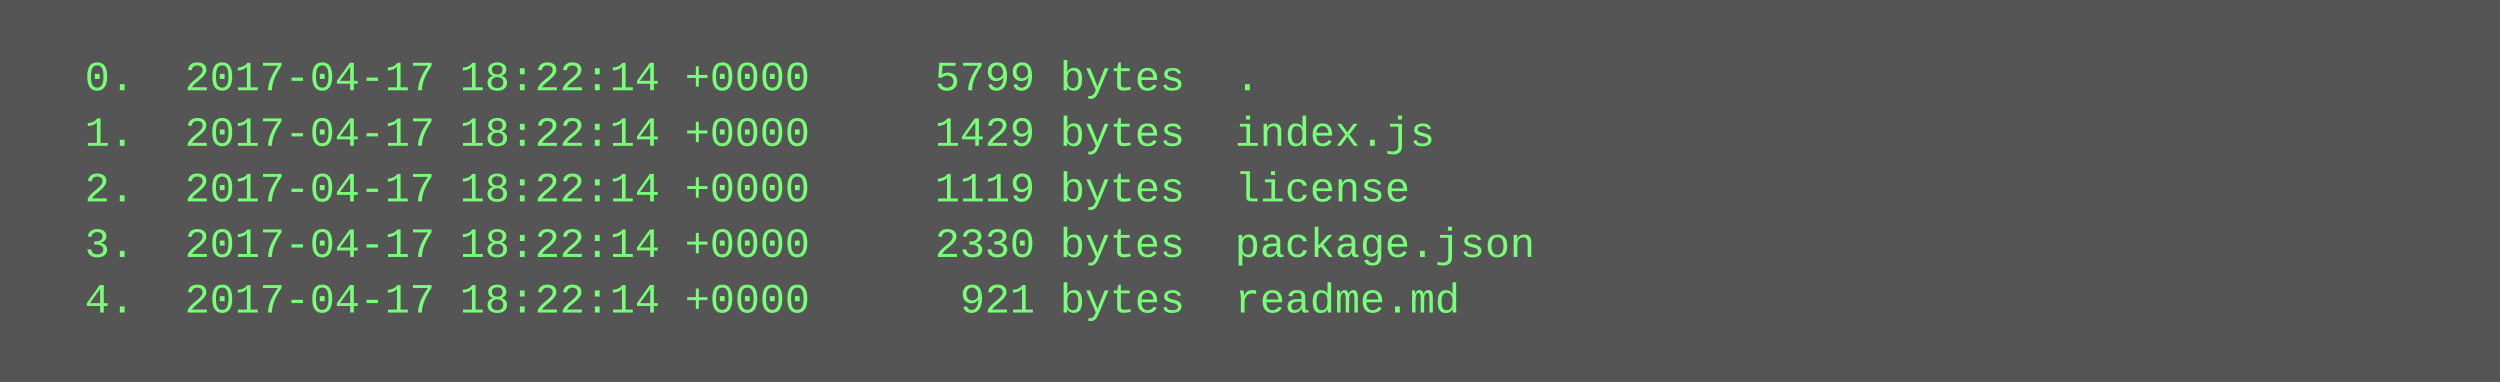
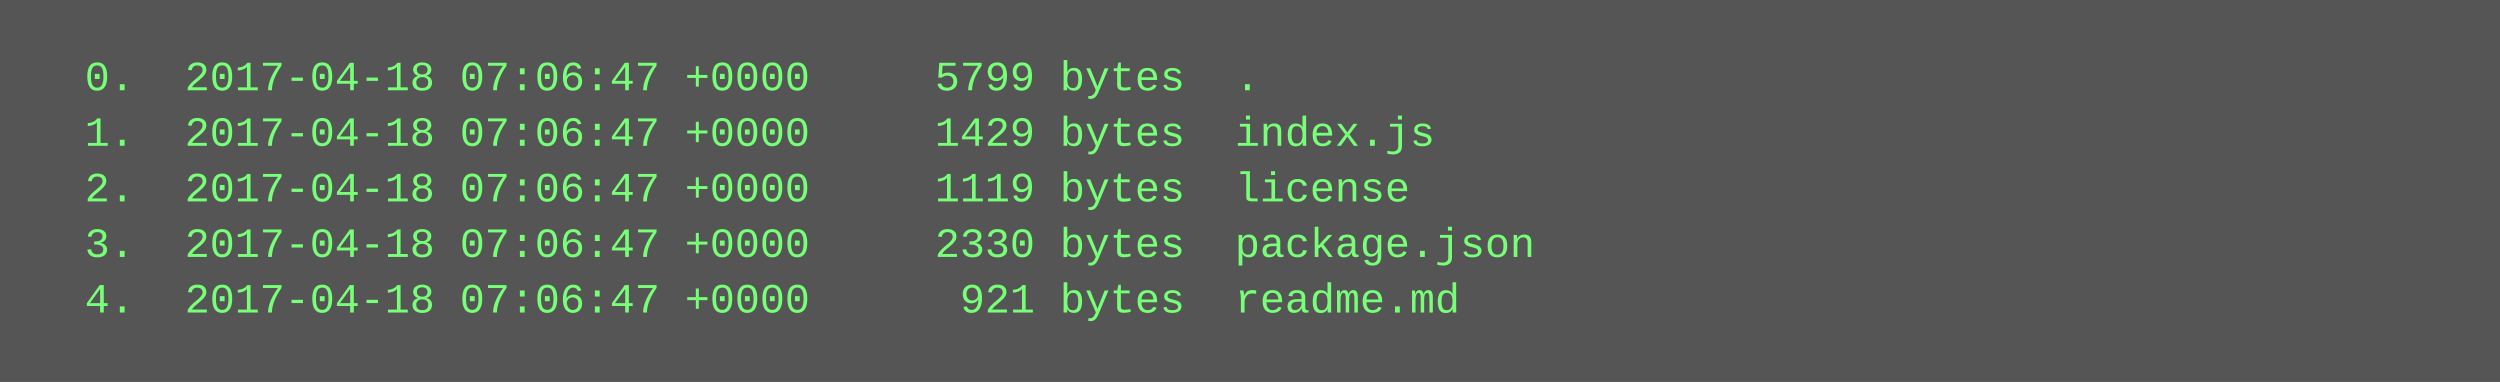
<svg xmlns="http://www.w3.org/2000/svg" height="110" width="720">
  <rect height="110" fill="#555" width="720" />
  <text fill="#7f7" font-family="Courier New" font-size="12" xml:space="preserve">
-     <tspan x="10" y="26">  0.  2017-04-17 18:22:14 +0000     5799 bytes  .</tspan>
-     <tspan x="10" y="42">  1.  2017-04-17 18:22:14 +0000     1429 bytes  index.js</tspan>
-     <tspan x="10" y="58">  2.  2017-04-17 18:22:14 +0000     1119 bytes  license</tspan>
-     <tspan x="10" y="74">  3.  2017-04-17 18:22:14 +0000     2330 bytes  package.json</tspan>
-     <tspan x="10" y="90">  4.  2017-04-17 18:22:14 +0000      921 bytes  readme.md</tspan>
+     <tspan x="10" y="26">  0.  2017-04-18 07:06:47 +0000     5799 bytes  .</tspan>
+     <tspan x="10" y="42">  1.  2017-04-18 07:06:47 +0000     1429 bytes  index.js</tspan>
+     <tspan x="10" y="58">  2.  2017-04-18 07:06:47 +0000     1119 bytes  license</tspan>
+     <tspan x="10" y="74">  3.  2017-04-18 07:06:47 +0000     2330 bytes  package.json</tspan>
+     <tspan x="10" y="90">  4.  2017-04-18 07:06:47 +0000      921 bytes  readme.md</tspan>
  </text>
</svg>
